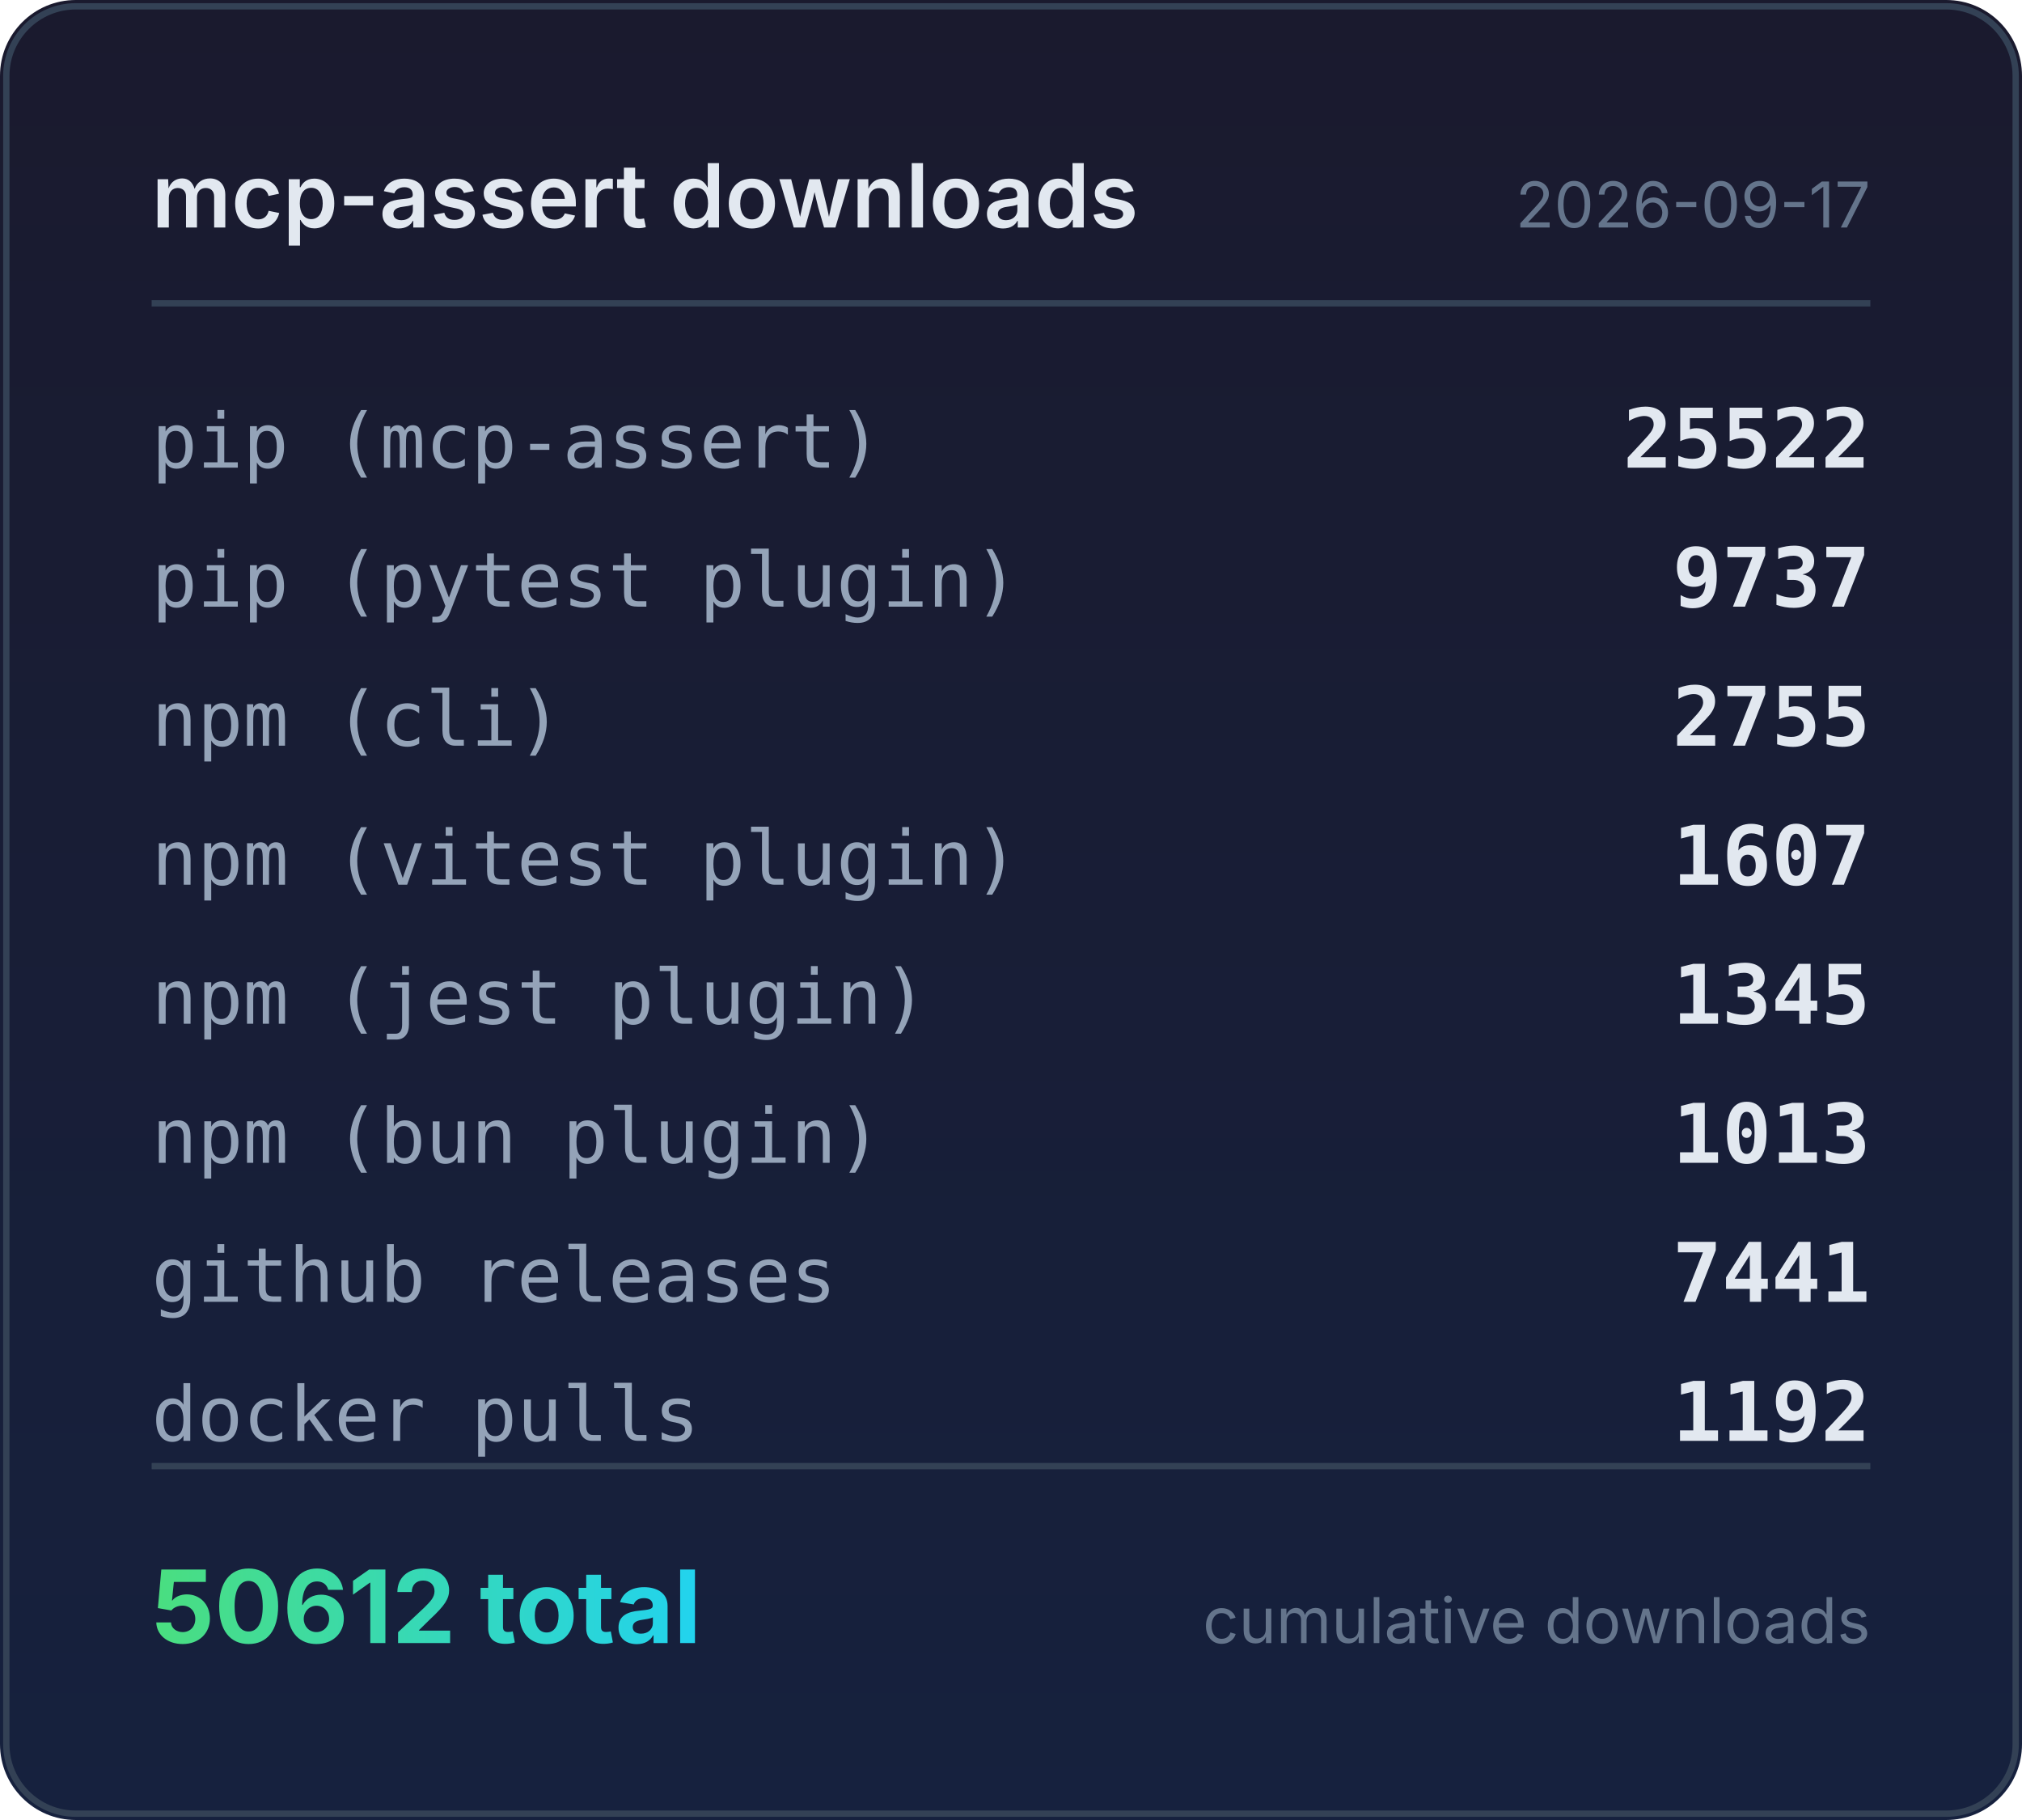
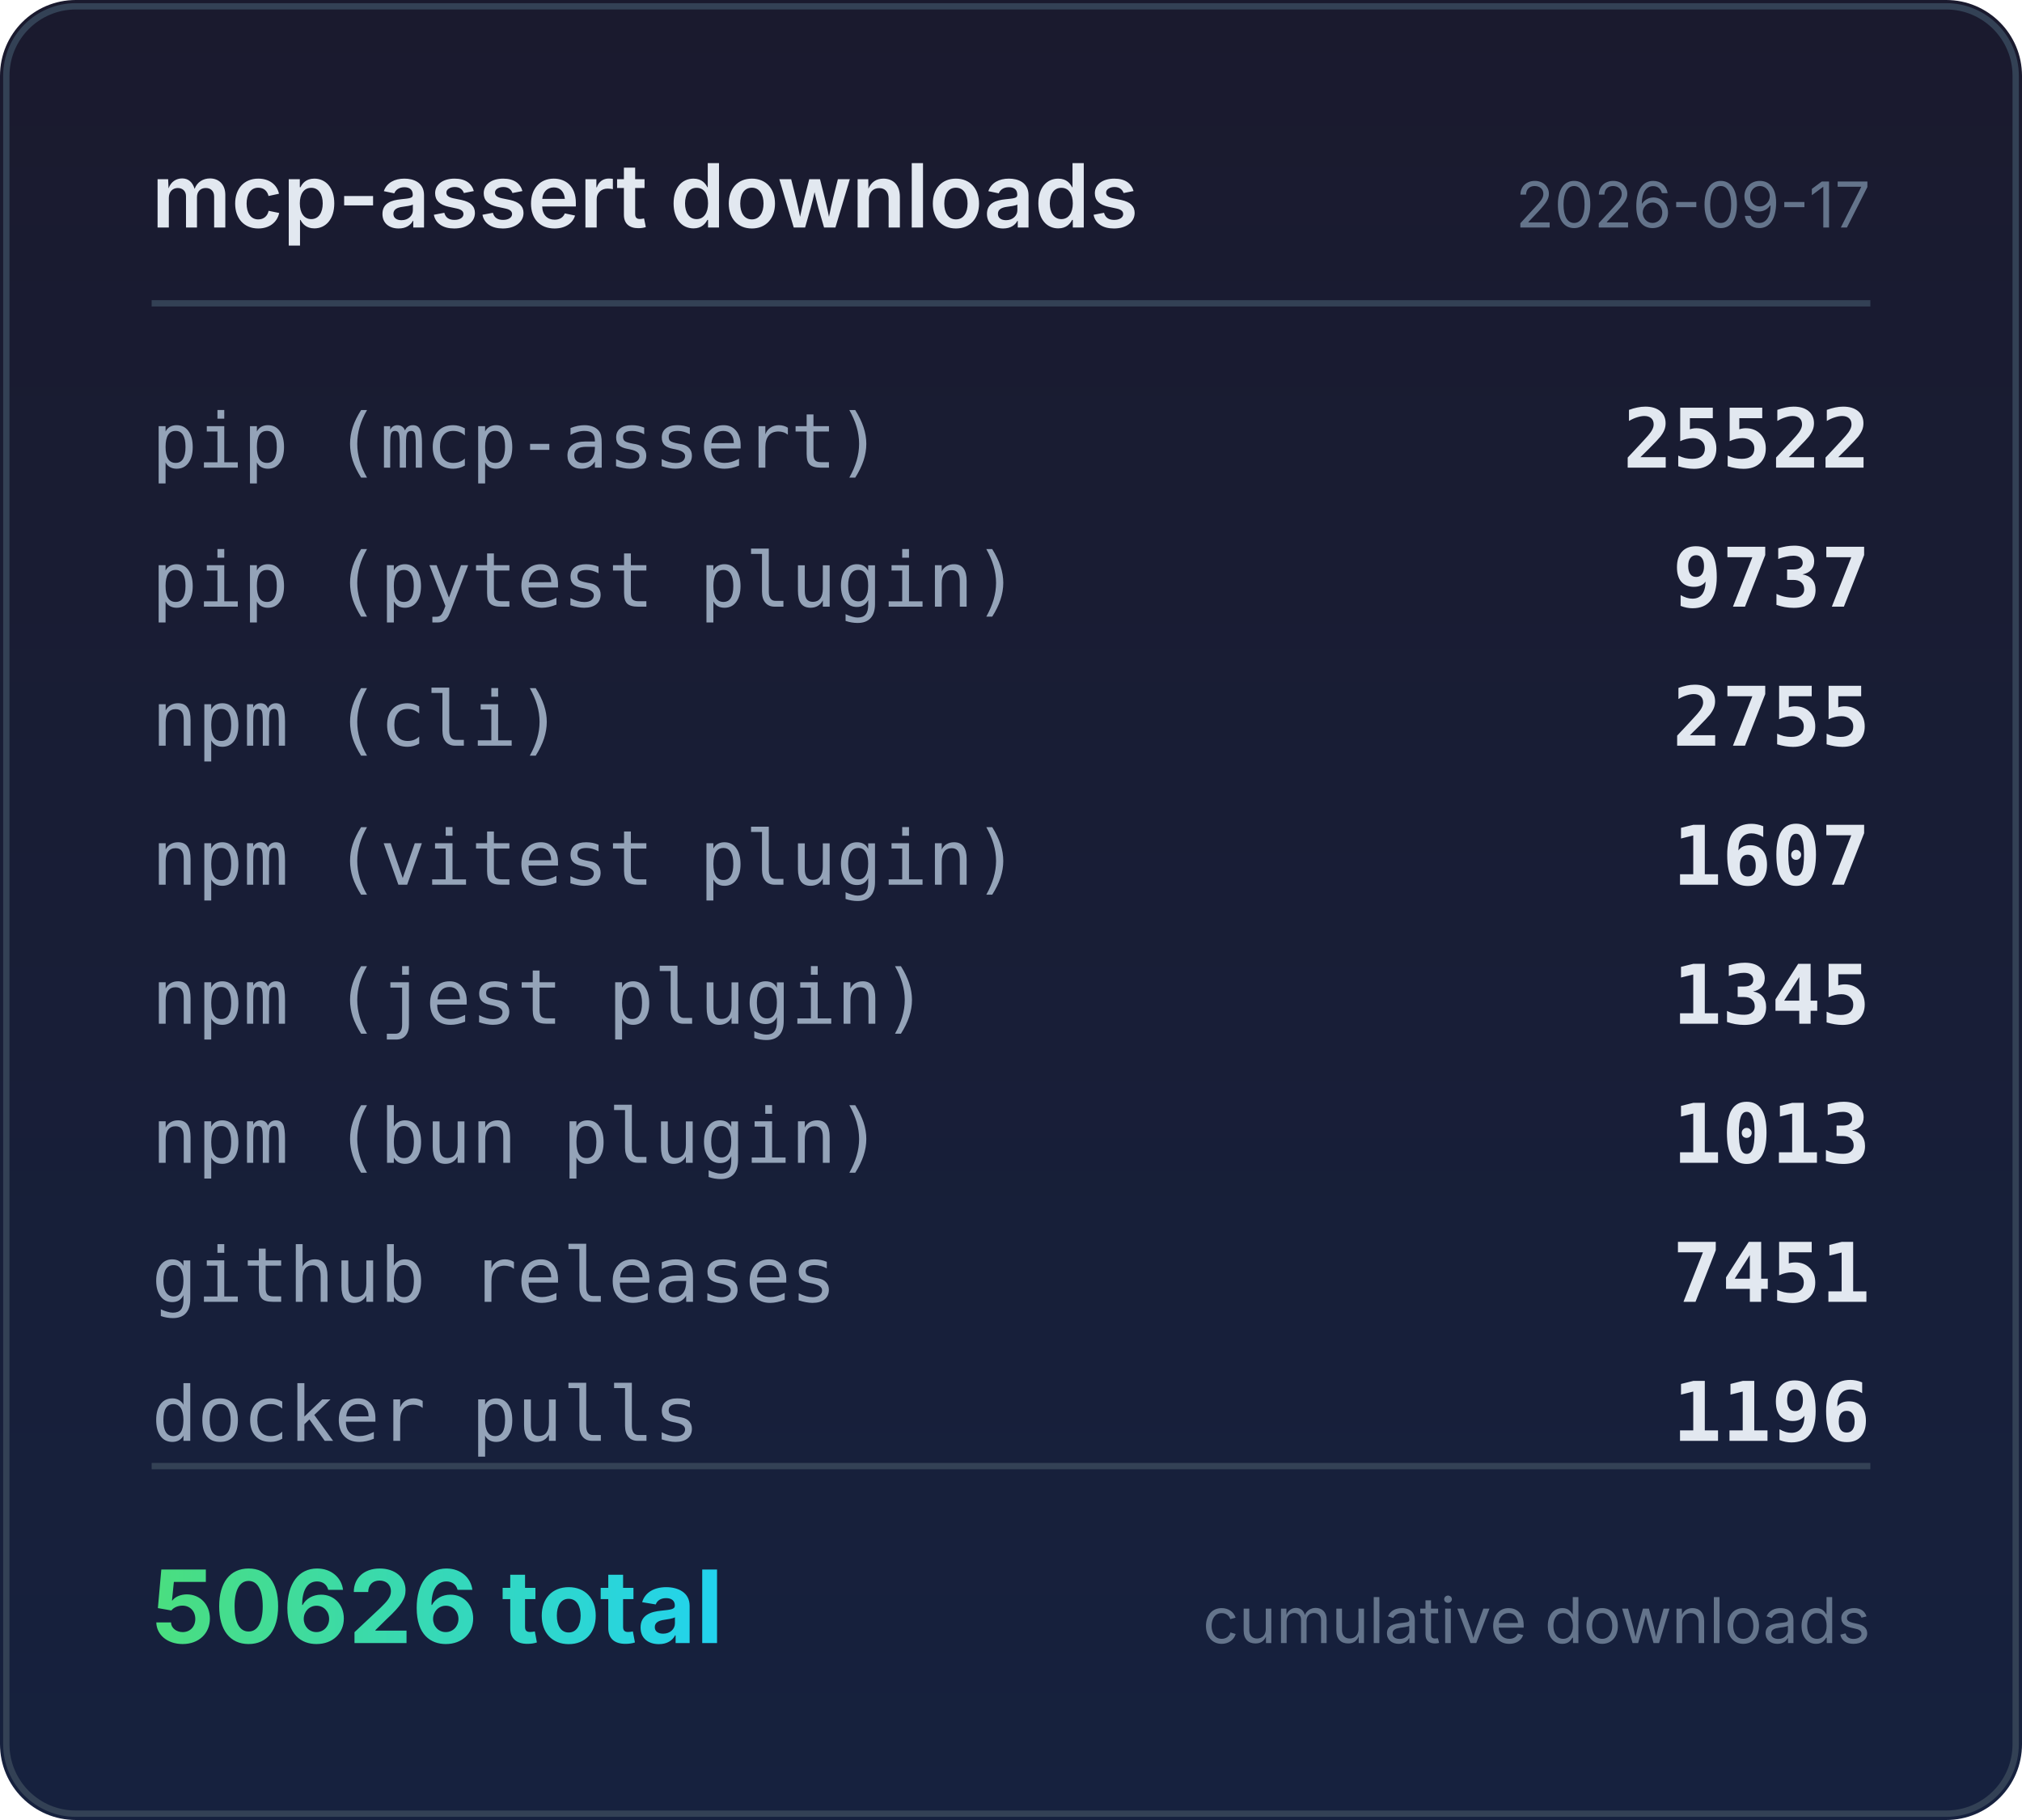
<svg xmlns="http://www.w3.org/2000/svg" width="320" height="288" viewBox="0 0 320 288">
  <defs>
    <linearGradient id="bg" x1="0" y1="0" x2="0" y2="1">
      <stop offset="0%" stop-color="#1a1a2e" />
      <stop offset="100%" stop-color="#16213e" />
    </linearGradient>
    <linearGradient id="accent" x1="0" y1="0" x2="1" y2="0">
      <stop offset="0%" stop-color="#4ade80" />
      <stop offset="100%" stop-color="#22d3ee" />
    </linearGradient>
  </defs>
  <rect width="320" height="288" rx="12" fill="url(#bg)" />
  <rect x="1" y="1" width="318" height="286" rx="11" fill="none" stroke="#334155" stroke-width="1" />
  <text x="24" y="36" fill="#e2e8f0" font-family="system-ui,-apple-system,sans-serif" font-size="14" font-weight="600">mcp-assert downloads</text>
  <text x="296" y="36" fill="#64748b" font-family="system-ui,-apple-system,sans-serif" font-size="10" text-anchor="end">2026-09-17</text>
  <line x1="24" y1="48" x2="296" y2="48" stroke="#334155" stroke-width="1" />
  <text x="24" y="74" fill="#94a3b8" font-family="ui-monospace,monospace" font-size="12">pip (mcp-assert)</text>
  <text x="296" y="74" fill="#e2e8f0" font-family="ui-monospace,monospace" font-size="13" font-weight="600" text-anchor="end">25522</text>
  <text x="24" y="96" fill="#94a3b8" font-family="ui-monospace,monospace" font-size="12">pip (pytest plugin)</text>
  <text x="296" y="96" fill="#e2e8f0" font-family="ui-monospace,monospace" font-size="13" font-weight="600" text-anchor="end">9737</text>
  <text x="24" y="118" fill="#94a3b8" font-family="ui-monospace,monospace" font-size="12">npm (cli)</text>
  <text x="296" y="118" fill="#e2e8f0" font-family="ui-monospace,monospace" font-size="13" font-weight="600" text-anchor="end">2755</text>
  <text x="24" y="140" fill="#94a3b8" font-family="ui-monospace,monospace" font-size="12">npm (vitest plugin)</text>
  <text x="296" y="140" fill="#e2e8f0" font-family="ui-monospace,monospace" font-size="13" font-weight="600" text-anchor="end">1607</text>
  <text x="24" y="162" fill="#94a3b8" font-family="ui-monospace,monospace" font-size="12">npm (jest plugin)</text>
  <text x="296" y="162" fill="#e2e8f0" font-family="ui-monospace,monospace" font-size="13" font-weight="600" text-anchor="end">1345</text>
  <text x="24" y="184" fill="#94a3b8" font-family="ui-monospace,monospace" font-size="12">npm (bun plugin)</text>
  <text x="296" y="184" fill="#e2e8f0" font-family="ui-monospace,monospace" font-size="13" font-weight="600" text-anchor="end">1013</text>
  <text x="24" y="206" fill="#94a3b8" font-family="ui-monospace,monospace" font-size="12">github releases</text>
-   <text x="296" y="206" fill="#e2e8f0" font-family="ui-monospace,monospace" font-size="13" font-weight="600" text-anchor="end">7441</text>
+   <text x="296" y="206" fill="#e2e8f0" font-family="ui-monospace,monospace" font-size="13" font-weight="600" text-anchor="end">7451</text>
  <text x="24" y="228" fill="#94a3b8" font-family="ui-monospace,monospace" font-size="12">docker pulls</text>
-   <text x="296" y="228" fill="#e2e8f0" font-family="ui-monospace,monospace" font-size="13" font-weight="600" text-anchor="end">1192</text>
+   <text x="296" y="228" fill="#e2e8f0" font-family="ui-monospace,monospace" font-size="13" font-weight="600" text-anchor="end">1196</text>
  <line x1="24" y1="232" x2="296" y2="232" stroke="#334155" stroke-width="1" />
-   <text x="24" y="260" fill="url(#accent)" font-family="system-ui,-apple-system,sans-serif" font-size="16" font-weight="700">50612 total</text>
+   <text x="24" y="260" fill="url(#accent)" font-family="system-ui,-apple-system,sans-serif" font-size="16" font-weight="700">50626 total</text>
  <text x="296" y="260" fill="#64748b" font-family="system-ui,-apple-system,sans-serif" font-size="10" text-anchor="end">cumulative downloads</text>
</svg>
